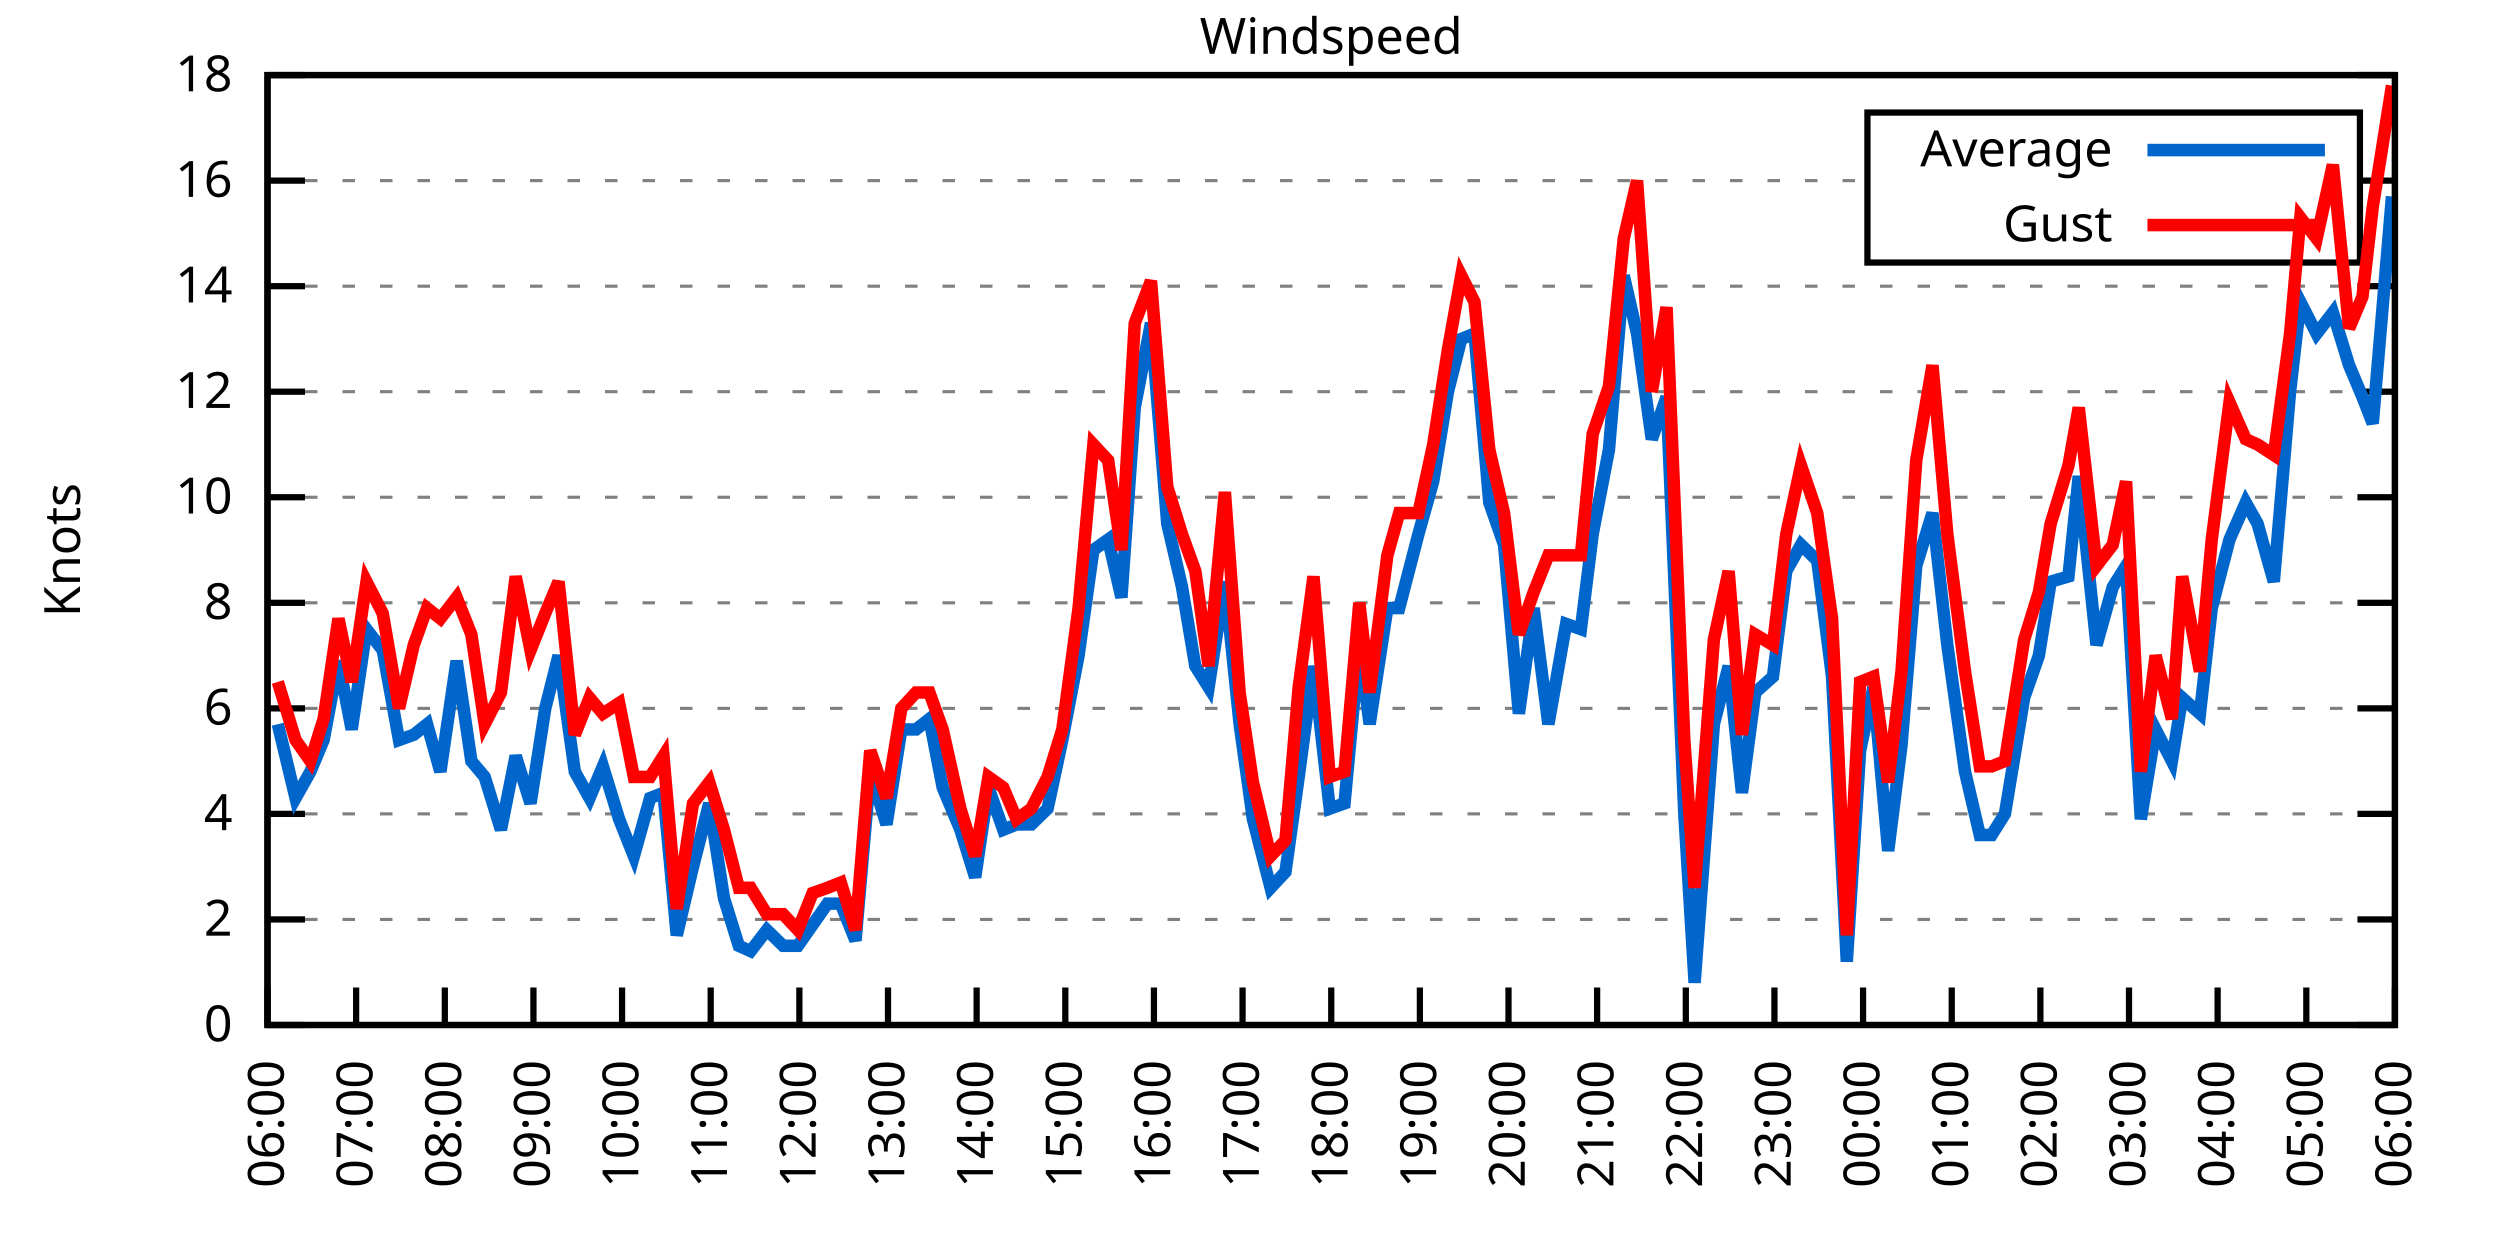
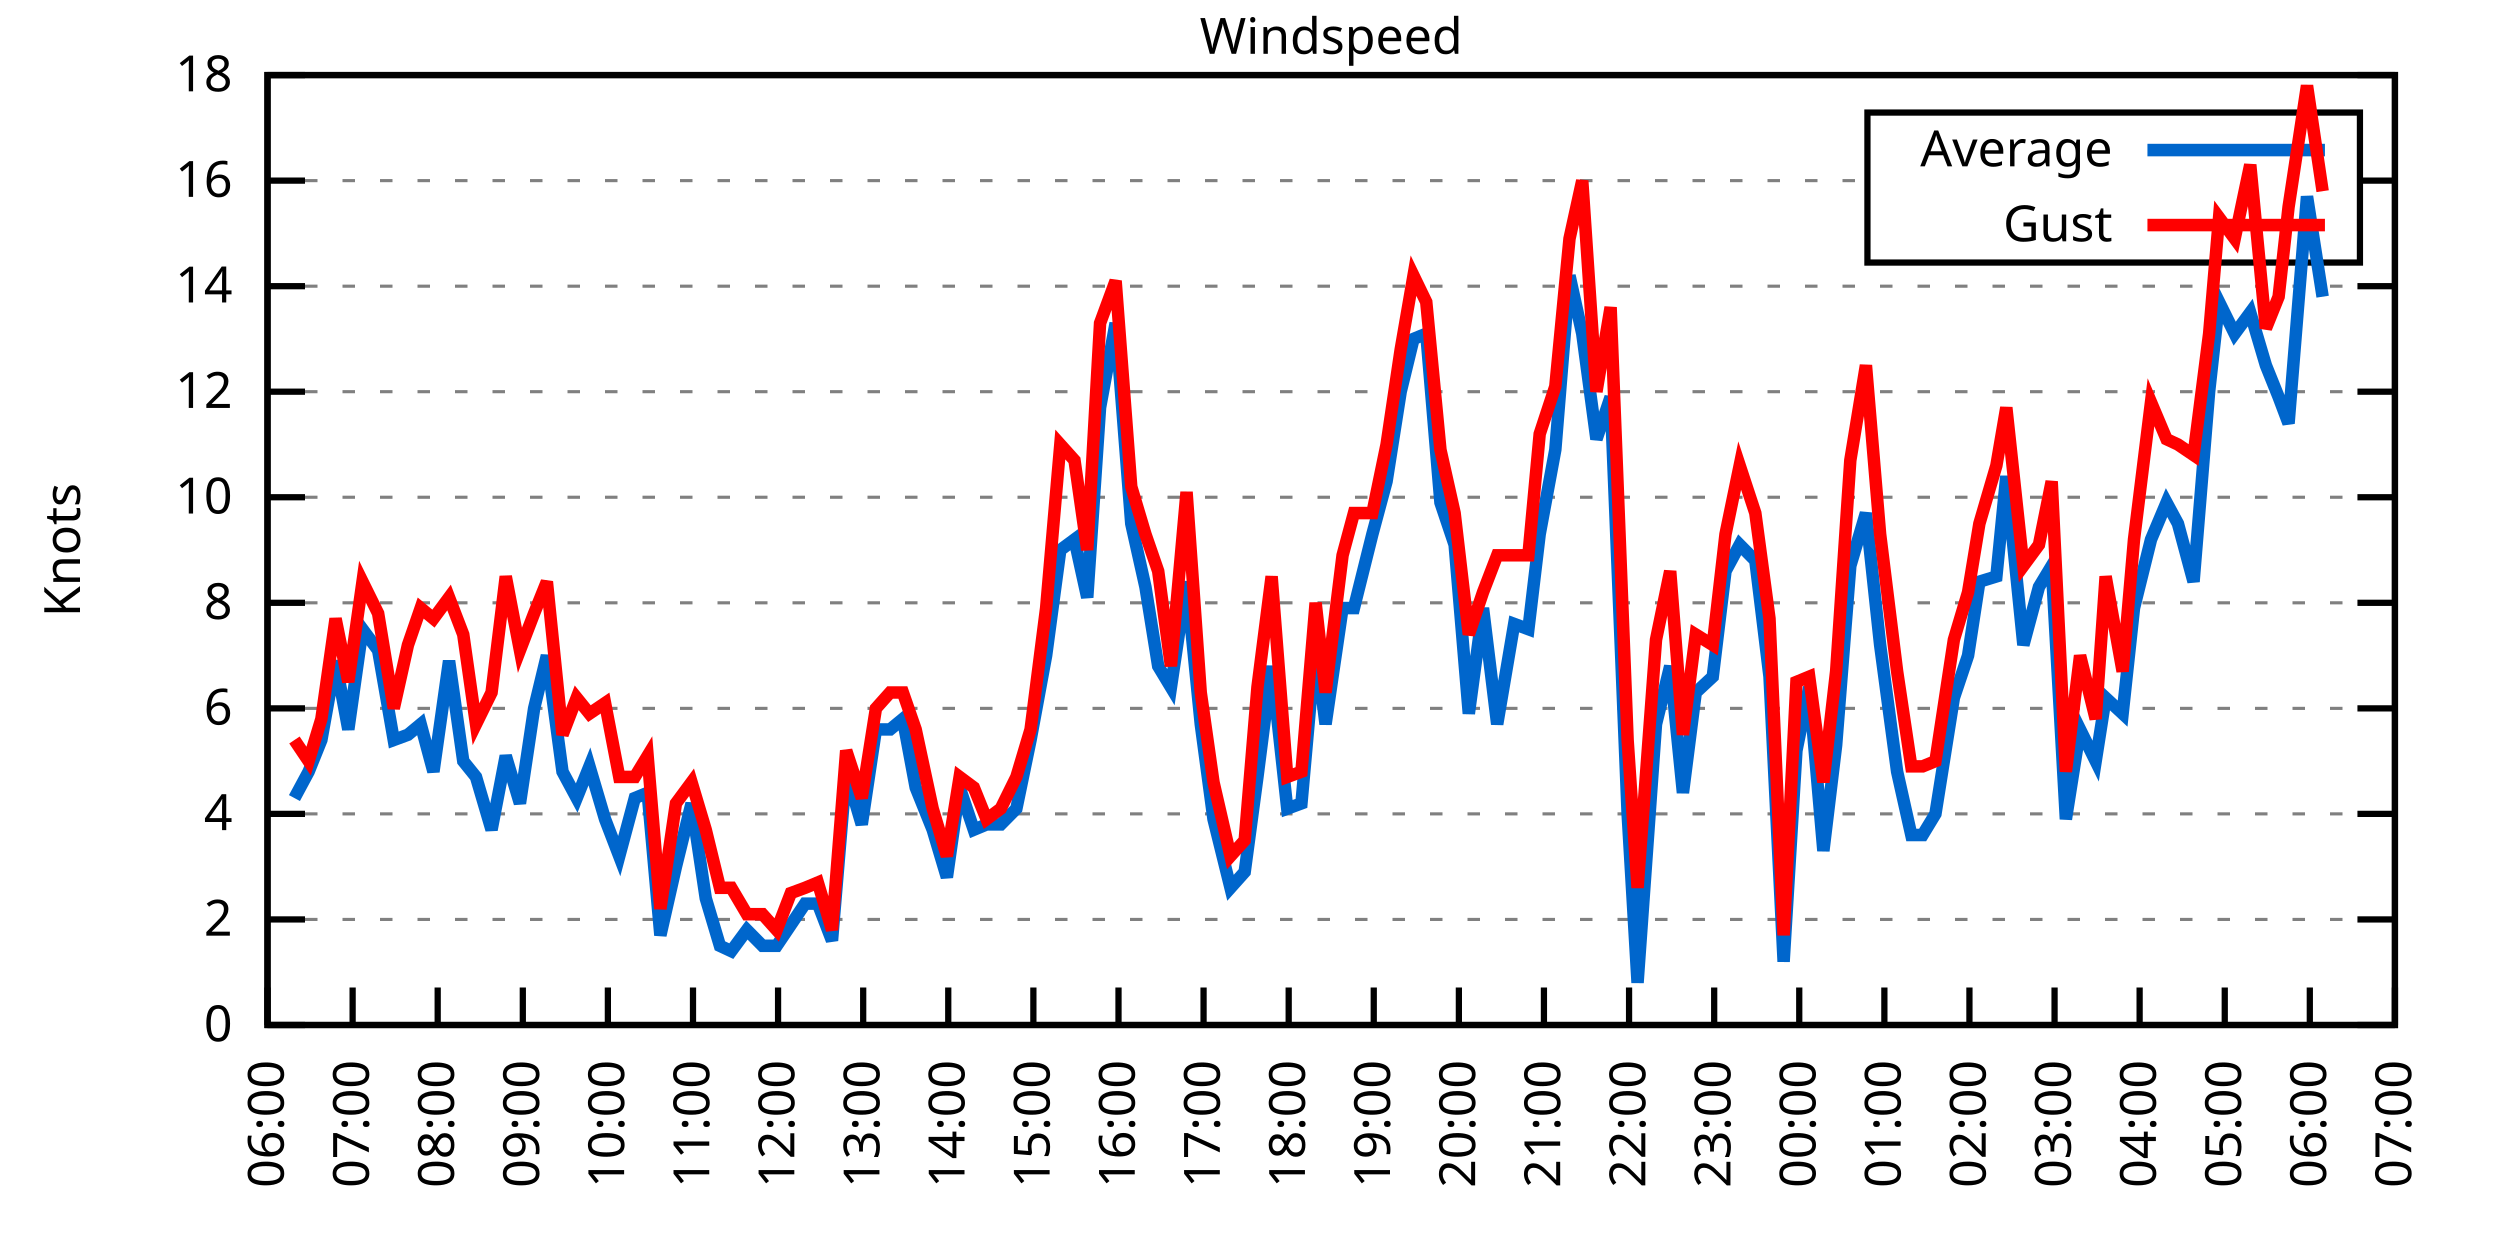
<svg xmlns="http://www.w3.org/2000/svg" xmlns:xlink="http://www.w3.org/1999/xlink" width="400" height="200" viewBox="0 0 400 200">
  <g id="gnuplot_canvas">
    <rect x="0" y="0" width="400" height="200" fill="none" />
    <defs>
      <circle id="gpDot" r="0.5" stroke-width="0.5" stroke="currentColor" />
      <path id="gpPt0" stroke-width="0.333" stroke="currentColor" d="M-1,0 h2 M0,-1 v2" />
      <path id="gpPt1" stroke-width="0.333" stroke="currentColor" d="M-1,-1 L1,1 M1,-1 L-1,1" />
      <path id="gpPt2" stroke-width="0.333" stroke="currentColor" d="M-1,0 L1,0 M0,-1 L0,1 M-1,-1 L1,1 M-1,1 L1,-1" />
      <rect id="gpPt3" stroke-width="0.333" stroke="currentColor" x="-1" y="-1" width="2" height="2" />
      <rect id="gpPt4" stroke-width="0.333" stroke="currentColor" fill="currentColor" x="-1" y="-1" width="2" height="2" />
      <circle id="gpPt5" stroke-width="0.333" stroke="currentColor" cx="0" cy="0" r="1" />
      <use xlink:href="#gpPt5" id="gpPt6" fill="currentColor" stroke="none" />
      <path id="gpPt7" stroke-width="0.333" stroke="currentColor" d="M0,-1.33 L-1.33,0.67 L1.33,0.67 z" />
      <use xlink:href="#gpPt7" id="gpPt8" fill="currentColor" stroke="none" />
      <use xlink:href="#gpPt7" id="gpPt9" stroke="currentColor" transform="rotate(180)" />
      <use xlink:href="#gpPt9" id="gpPt10" fill="currentColor" stroke="none" />
      <use xlink:href="#gpPt3" id="gpPt11" stroke="currentColor" transform="rotate(45)" />
      <use xlink:href="#gpPt11" id="gpPt12" fill="currentColor" stroke="none" />
      <path id="gpPt13" stroke-width="0.333" stroke="currentColor" d="M0,1.330 L1.265,0.411 L0.782,-1.067 L-0.782,-1.076 L-1.265,0.411 z" />
      <use xlink:href="#gpPt13" id="gpPt14" fill="currentColor" stroke="none" />
      <filter id="textbox" filterUnits="objectBoundingBox" x="0" y="0" height="1" width="1">
        <feFlood flood-color="white" flood-opacity="1" result="bgnd" />
        <feComposite in="SourceGraphic" in2="bgnd" operator="atop" />
      </filter>
      <filter id="greybox" filterUnits="objectBoundingBox" x="0" y="0" height="1" width="1">
        <feFlood flood-color="lightgrey" flood-opacity="1" result="grey" />
        <feComposite in="SourceGraphic" in2="grey" operator="atop" />
      </filter>
    </defs>
    <g fill="none" color="white" stroke="currentColor" stroke-width="1.00" stroke-linecap="butt" stroke-linejoin="miter">
</g>
    <g fill="none" color="black" stroke="currentColor" stroke-width="1.00" stroke-linecap="butt" stroke-linejoin="miter">
      <g stroke="none" shape-rendering="crispEdges">
        <polygon fill="rgb(255, 255, 255)" points="42.80,164.00 383.18,164.00 383.18,12.02 42.80,12.02 " />
      </g>
    </g>
    <g fill="none" color="black" stroke="currentColor" stroke-width="1.00" stroke-linecap="butt" stroke-linejoin="miter">
</g>
    <g fill="none" color="black" stroke="black" stroke-width="0.50" stroke-linecap="butt" stroke-linejoin="miter">
</g>
    <g fill="none" color="gray" stroke="currentColor" stroke-width="0.50" stroke-linecap="butt" stroke-linejoin="miter">
      <path stroke="gray" stroke-dasharray="2,4" class="gridline" d="M42.80,164.00 L383.19,164.00  " />
    </g>
    <g fill="none" color="gray" stroke="gray" stroke-width="1.00" stroke-linecap="butt" stroke-linejoin="miter">
</g>
    <g fill="none" color="black" stroke="currentColor" stroke-width="1.00" stroke-linecap="butt" stroke-linejoin="miter">
      <path stroke="black" d="M42.80,164.00 L48.80,164.00 M383.19,164.00 L377.19,164.00  " />
      <g transform="translate(37.20,166.60)" stroke="none" fill="black" font-family="Sans" font-size="8.00" text-anchor="end">
        <text>
          <tspan font-family="Sans"> 0</tspan>
        </text>
      </g>
    </g>
    <g fill="none" color="black" stroke="currentColor" stroke-width="1.00" stroke-linecap="butt" stroke-linejoin="miter">
</g>
    <g fill="none" color="black" stroke="black" stroke-width="0.50" stroke-linecap="butt" stroke-linejoin="miter">
</g>
    <g fill="none" color="gray" stroke="currentColor" stroke-width="0.50" stroke-linecap="butt" stroke-linejoin="miter">
      <path stroke="gray" stroke-dasharray="2,4" class="gridline" d="M42.80,147.11 L383.19,147.11  " />
    </g>
    <g fill="none" color="gray" stroke="gray" stroke-width="1.00" stroke-linecap="butt" stroke-linejoin="miter">
</g>
    <g fill="none" color="black" stroke="currentColor" stroke-width="1.00" stroke-linecap="butt" stroke-linejoin="miter">
      <path stroke="black" d="M42.80,147.11 L48.80,147.11 M383.19,147.11 L377.19,147.11  " />
      <g transform="translate(37.20,149.71)" stroke="none" fill="black" font-family="Sans" font-size="8.00" text-anchor="end">
        <text>
          <tspan font-family="Sans"> 2</tspan>
        </text>
      </g>
    </g>
    <g fill="none" color="black" stroke="currentColor" stroke-width="1.00" stroke-linecap="butt" stroke-linejoin="miter">
</g>
    <g fill="none" color="black" stroke="black" stroke-width="0.50" stroke-linecap="butt" stroke-linejoin="miter">
</g>
    <g fill="none" color="gray" stroke="currentColor" stroke-width="0.50" stroke-linecap="butt" stroke-linejoin="miter">
      <path stroke="gray" stroke-dasharray="2,4" class="gridline" d="M42.80,130.22 L383.19,130.22  " />
    </g>
    <g fill="none" color="gray" stroke="gray" stroke-width="1.00" stroke-linecap="butt" stroke-linejoin="miter">
</g>
    <g fill="none" color="black" stroke="currentColor" stroke-width="1.00" stroke-linecap="butt" stroke-linejoin="miter">
      <path stroke="black" d="M42.80,130.22 L48.80,130.22 M383.19,130.22 L377.19,130.22  " />
      <g transform="translate(37.20,132.82)" stroke="none" fill="black" font-family="Sans" font-size="8.00" text-anchor="end">
        <text>
          <tspan font-family="Sans"> 4</tspan>
        </text>
      </g>
    </g>
    <g fill="none" color="black" stroke="currentColor" stroke-width="1.00" stroke-linecap="butt" stroke-linejoin="miter">
</g>
    <g fill="none" color="black" stroke="black" stroke-width="0.50" stroke-linecap="butt" stroke-linejoin="miter">
</g>
    <g fill="none" color="gray" stroke="currentColor" stroke-width="0.50" stroke-linecap="butt" stroke-linejoin="miter">
      <path stroke="gray" stroke-dasharray="2,4" class="gridline" d="M42.80,113.34 L383.19,113.34  " />
    </g>
    <g fill="none" color="gray" stroke="gray" stroke-width="1.00" stroke-linecap="butt" stroke-linejoin="miter">
</g>
    <g fill="none" color="black" stroke="currentColor" stroke-width="1.00" stroke-linecap="butt" stroke-linejoin="miter">
      <path stroke="black" d="M42.80,113.34 L48.80,113.34 M383.19,113.34 L377.19,113.34  " />
      <g transform="translate(37.20,115.94)" stroke="none" fill="black" font-family="Sans" font-size="8.00" text-anchor="end">
        <text>
          <tspan font-family="Sans"> 6</tspan>
        </text>
      </g>
    </g>
    <g fill="none" color="black" stroke="currentColor" stroke-width="1.00" stroke-linecap="butt" stroke-linejoin="miter">
</g>
    <g fill="none" color="black" stroke="black" stroke-width="0.50" stroke-linecap="butt" stroke-linejoin="miter">
</g>
    <g fill="none" color="gray" stroke="currentColor" stroke-width="0.50" stroke-linecap="butt" stroke-linejoin="miter">
      <path stroke="gray" stroke-dasharray="2,4" class="gridline" d="M42.80,96.45 L383.19,96.45  " />
    </g>
    <g fill="none" color="gray" stroke="gray" stroke-width="1.00" stroke-linecap="butt" stroke-linejoin="miter">
</g>
    <g fill="none" color="black" stroke="currentColor" stroke-width="1.00" stroke-linecap="butt" stroke-linejoin="miter">
      <path stroke="black" d="M42.80,96.45 L48.80,96.45 M383.19,96.45 L377.19,96.45  " />
      <g transform="translate(37.20,99.05)" stroke="none" fill="black" font-family="Sans" font-size="8.00" text-anchor="end">
        <text>
          <tspan font-family="Sans"> 8</tspan>
        </text>
      </g>
    </g>
    <g fill="none" color="black" stroke="currentColor" stroke-width="1.00" stroke-linecap="butt" stroke-linejoin="miter">
</g>
    <g fill="none" color="black" stroke="black" stroke-width="0.50" stroke-linecap="butt" stroke-linejoin="miter">
</g>
    <g fill="none" color="gray" stroke="currentColor" stroke-width="0.50" stroke-linecap="butt" stroke-linejoin="miter">
      <path stroke="gray" stroke-dasharray="2,4" class="gridline" d="M42.80,79.56 L383.19,79.56  " />
    </g>
    <g fill="none" color="gray" stroke="gray" stroke-width="1.00" stroke-linecap="butt" stroke-linejoin="miter">
</g>
    <g fill="none" color="black" stroke="currentColor" stroke-width="1.00" stroke-linecap="butt" stroke-linejoin="miter">
      <path stroke="black" d="M42.80,79.56 L48.80,79.56 M383.19,79.56 L377.19,79.56  " />
      <g transform="translate(37.20,82.16)" stroke="none" fill="black" font-family="Sans" font-size="8.00" text-anchor="end">
        <text>
          <tspan font-family="Sans"> 10</tspan>
        </text>
      </g>
    </g>
    <g fill="none" color="black" stroke="currentColor" stroke-width="1.00" stroke-linecap="butt" stroke-linejoin="miter">
</g>
    <g fill="none" color="black" stroke="black" stroke-width="0.50" stroke-linecap="butt" stroke-linejoin="miter">
</g>
    <g fill="none" color="gray" stroke="currentColor" stroke-width="0.50" stroke-linecap="butt" stroke-linejoin="miter">
      <path stroke="gray" stroke-dasharray="2,4" class="gridline" d="M42.80,62.67 L383.19,62.67  " />
    </g>
    <g fill="none" color="gray" stroke="gray" stroke-width="1.00" stroke-linecap="butt" stroke-linejoin="miter">
</g>
    <g fill="none" color="black" stroke="currentColor" stroke-width="1.00" stroke-linecap="butt" stroke-linejoin="miter">
      <path stroke="black" d="M42.80,62.67 L48.80,62.67 M383.19,62.67 L377.19,62.67  " />
      <g transform="translate(37.20,65.27)" stroke="none" fill="black" font-family="Sans" font-size="8.00" text-anchor="end">
        <text>
          <tspan font-family="Sans"> 12</tspan>
        </text>
      </g>
    </g>
    <g fill="none" color="black" stroke="currentColor" stroke-width="1.00" stroke-linecap="butt" stroke-linejoin="miter">
</g>
    <g fill="none" color="black" stroke="black" stroke-width="0.50" stroke-linecap="butt" stroke-linejoin="miter">
</g>
    <g fill="none" color="gray" stroke="currentColor" stroke-width="0.50" stroke-linecap="butt" stroke-linejoin="miter">
      <path stroke="gray" stroke-dasharray="2,4" class="gridline" d="M42.80,45.79 L383.19,45.79  " />
    </g>
    <g fill="none" color="gray" stroke="gray" stroke-width="1.00" stroke-linecap="butt" stroke-linejoin="miter">
</g>
    <g fill="none" color="black" stroke="currentColor" stroke-width="1.00" stroke-linecap="butt" stroke-linejoin="miter">
      <path stroke="black" d="M42.80,45.79 L48.80,45.79 M383.19,45.79 L377.19,45.79  " />
      <g transform="translate(37.20,48.39)" stroke="none" fill="black" font-family="Sans" font-size="8.00" text-anchor="end">
        <text>
          <tspan font-family="Sans"> 14</tspan>
        </text>
      </g>
    </g>
    <g fill="none" color="black" stroke="currentColor" stroke-width="1.00" stroke-linecap="butt" stroke-linejoin="miter">
</g>
    <g fill="none" color="black" stroke="black" stroke-width="0.50" stroke-linecap="butt" stroke-linejoin="miter">
</g>
    <g fill="none" color="gray" stroke="currentColor" stroke-width="0.50" stroke-linecap="butt" stroke-linejoin="miter">
      <path stroke="gray" stroke-dasharray="2,4" class="gridline" d="M42.80,28.90 L298.79,28.90 M377.59,28.90 L383.19,28.90  " />
    </g>
    <g fill="none" color="gray" stroke="gray" stroke-width="1.00" stroke-linecap="butt" stroke-linejoin="miter">
</g>
    <g fill="none" color="black" stroke="currentColor" stroke-width="1.00" stroke-linecap="butt" stroke-linejoin="miter">
      <path stroke="black" d="M42.80,28.90 L48.80,28.90 M383.19,28.90 L377.19,28.90  " />
      <g transform="translate(37.20,31.50)" stroke="none" fill="black" font-family="Sans" font-size="8.00" text-anchor="end">
        <text>
          <tspan font-family="Sans"> 16</tspan>
        </text>
      </g>
    </g>
    <g fill="none" color="black" stroke="currentColor" stroke-width="1.00" stroke-linecap="butt" stroke-linejoin="miter">
</g>
    <g fill="none" color="black" stroke="black" stroke-width="0.50" stroke-linecap="butt" stroke-linejoin="miter">
</g>
    <g fill="none" color="gray" stroke="currentColor" stroke-width="0.50" stroke-linecap="butt" stroke-linejoin="miter">
      <path stroke="gray" stroke-dasharray="2,4" class="gridline" d="M42.80,12.01 L383.19,12.01  " />
    </g>
    <g fill="none" color="gray" stroke="gray" stroke-width="1.00" stroke-linecap="butt" stroke-linejoin="miter">
</g>
    <g fill="none" color="black" stroke="currentColor" stroke-width="1.00" stroke-linecap="butt" stroke-linejoin="miter">
      <path stroke="black" d="M42.80,12.01 L48.80,12.01 M383.19,12.01 L377.19,12.01  " />
      <g transform="translate(37.20,14.61)" stroke="none" fill="black" font-family="Sans" font-size="8.00" text-anchor="end">
        <text>
          <tspan font-family="Sans"> 18</tspan>
        </text>
      </g>
    </g>
    <g fill="none" color="black" stroke="currentColor" stroke-width="1.00" stroke-linecap="butt" stroke-linejoin="miter">
      <path stroke="black" d="M42.80,164.00 L42.80,158.00  " />
      <g transform="translate(45.40,169.60) rotate(270.00)" stroke="none" fill="black" font-family="Sans" font-size="8.00" text-anchor="end">
        <text>
          <tspan font-family="Sans">06:00</tspan>
        </text>
      </g>
    </g>
    <g fill="none" color="black" stroke="currentColor" stroke-width="1.00" stroke-linecap="butt" stroke-linejoin="miter">
-       <path stroke="black" d="M56.98,164.00 L56.98,158.00  " />
-       <g transform="translate(59.58,169.60) rotate(270.00)" stroke="none" fill="black" font-family="Sans" font-size="8.00" text-anchor="end">
+       <path stroke="black" d="M56.42,164.00 L56.42,158.00  " />
+       <g transform="translate(59.02,169.60) rotate(270.00)" stroke="none" fill="black" font-family="Sans" font-size="8.00" text-anchor="end">
        <text>
          <tspan font-family="Sans">07:00</tspan>
        </text>
      </g>
    </g>
    <g fill="none" color="black" stroke="currentColor" stroke-width="1.00" stroke-linecap="butt" stroke-linejoin="miter">
-       <path stroke="black" d="M71.17,164.00 L71.17,158.00  " />
-       <g transform="translate(73.77,169.60) rotate(270.00)" stroke="none" fill="black" font-family="Sans" font-size="8.00" text-anchor="end">
+       <path stroke="black" d="M70.03,164.00 L70.03,158.00  " />
+       <g transform="translate(72.63,169.60) rotate(270.00)" stroke="none" fill="black" font-family="Sans" font-size="8.00" text-anchor="end">
        <text>
          <tspan font-family="Sans">08:00</tspan>
        </text>
      </g>
    </g>
    <g fill="none" color="black" stroke="currentColor" stroke-width="1.00" stroke-linecap="butt" stroke-linejoin="miter">
-       <path stroke="black" d="M85.35,164.00 L85.35,158.00  " />
-       <g transform="translate(87.95,169.60) rotate(270.00)" stroke="none" fill="black" font-family="Sans" font-size="8.00" text-anchor="end">
+       <path stroke="black" d="M83.65,164.00 L83.65,158.00  " />
+       <g transform="translate(86.25,169.60) rotate(270.00)" stroke="none" fill="black" font-family="Sans" font-size="8.00" text-anchor="end">
        <text>
          <tspan font-family="Sans">09:00</tspan>
        </text>
      </g>
    </g>
    <g fill="none" color="black" stroke="currentColor" stroke-width="1.00" stroke-linecap="butt" stroke-linejoin="miter">
-       <path stroke="black" d="M99.53,164.00 L99.53,158.00  " />
-       <g transform="translate(102.13,169.60) rotate(270.00)" stroke="none" fill="black" font-family="Sans" font-size="8.00" text-anchor="end">
+       <path stroke="black" d="M97.26,164.00 L97.26,158.00  " />
+       <g transform="translate(99.86,169.60) rotate(270.00)" stroke="none" fill="black" font-family="Sans" font-size="8.00" text-anchor="end">
        <text>
          <tspan font-family="Sans">10:00</tspan>
        </text>
      </g>
    </g>
    <g fill="none" color="black" stroke="currentColor" stroke-width="1.00" stroke-linecap="butt" stroke-linejoin="miter">
-       <path stroke="black" d="M113.71,164.00 L113.71,158.00  " />
-       <g transform="translate(116.31,169.60) rotate(270.00)" stroke="none" fill="black" font-family="Sans" font-size="8.00" text-anchor="end">
+       <path stroke="black" d="M110.88,164.00 L110.88,158.00  " />
+       <g transform="translate(113.48,169.60) rotate(270.00)" stroke="none" fill="black" font-family="Sans" font-size="8.00" text-anchor="end">
        <text>
          <tspan font-family="Sans">11:00</tspan>
        </text>
      </g>
    </g>
    <g fill="none" color="black" stroke="currentColor" stroke-width="1.00" stroke-linecap="butt" stroke-linejoin="miter">
-       <path stroke="black" d="M127.90,164.00 L127.90,158.00  " />
-       <g transform="translate(130.50,169.60) rotate(270.00)" stroke="none" fill="black" font-family="Sans" font-size="8.00" text-anchor="end">
+       <path stroke="black" d="M124.49,164.00 L124.49,158.00  " />
+       <g transform="translate(127.09,169.60) rotate(270.00)" stroke="none" fill="black" font-family="Sans" font-size="8.00" text-anchor="end">
        <text>
          <tspan font-family="Sans">12:00</tspan>
        </text>
      </g>
    </g>
    <g fill="none" color="black" stroke="currentColor" stroke-width="1.00" stroke-linecap="butt" stroke-linejoin="miter">
-       <path stroke="black" d="M142.08,164.00 L142.08,158.00  " />
-       <g transform="translate(144.68,169.60) rotate(270.00)" stroke="none" fill="black" font-family="Sans" font-size="8.00" text-anchor="end">
+       <path stroke="black" d="M138.11,164.00 L138.11,158.00  " />
+       <g transform="translate(140.71,169.60) rotate(270.00)" stroke="none" fill="black" font-family="Sans" font-size="8.00" text-anchor="end">
        <text>
          <tspan font-family="Sans">13:00</tspan>
        </text>
      </g>
    </g>
    <g fill="none" color="black" stroke="currentColor" stroke-width="1.00" stroke-linecap="butt" stroke-linejoin="miter">
-       <path stroke="black" d="M156.26,164.00 L156.26,158.00  " />
-       <g transform="translate(158.86,169.60) rotate(270.00)" stroke="none" fill="black" font-family="Sans" font-size="8.00" text-anchor="end">
+       <path stroke="black" d="M151.72,164.00 L151.72,158.00  " />
+       <g transform="translate(154.32,169.60) rotate(270.00)" stroke="none" fill="black" font-family="Sans" font-size="8.00" text-anchor="end">
        <text>
          <tspan font-family="Sans">14:00</tspan>
        </text>
      </g>
    </g>
    <g fill="none" color="black" stroke="currentColor" stroke-width="1.00" stroke-linecap="butt" stroke-linejoin="miter">
-       <path stroke="black" d="M170.45,164.00 L170.45,158.00  " />
-       <g transform="translate(173.05,169.60) rotate(270.00)" stroke="none" fill="black" font-family="Sans" font-size="8.00" text-anchor="end">
+       <path stroke="black" d="M165.34,164.00 L165.34,158.00  " />
+       <g transform="translate(167.94,169.60) rotate(270.00)" stroke="none" fill="black" font-family="Sans" font-size="8.00" text-anchor="end">
        <text>
          <tspan font-family="Sans">15:00</tspan>
        </text>
      </g>
    </g>
    <g fill="none" color="black" stroke="currentColor" stroke-width="1.00" stroke-linecap="butt" stroke-linejoin="miter">
-       <path stroke="black" d="M184.63,164.00 L184.63,158.00  " />
-       <g transform="translate(187.23,169.60) rotate(270.00)" stroke="none" fill="black" font-family="Sans" font-size="8.00" text-anchor="end">
+       <path stroke="black" d="M178.96,164.00 L178.96,158.00  " />
+       <g transform="translate(181.56,169.60) rotate(270.00)" stroke="none" fill="black" font-family="Sans" font-size="8.00" text-anchor="end">
        <text>
          <tspan font-family="Sans">16:00</tspan>
        </text>
      </g>
    </g>
    <g fill="none" color="black" stroke="currentColor" stroke-width="1.00" stroke-linecap="butt" stroke-linejoin="miter">
-       <path stroke="black" d="M198.81,164.00 L198.81,158.00  " />
-       <g transform="translate(201.41,169.60) rotate(270.00)" stroke="none" fill="black" font-family="Sans" font-size="8.00" text-anchor="end">
+       <path stroke="black" d="M192.57,164.00 L192.57,158.00  " />
+       <g transform="translate(195.17,169.60) rotate(270.00)" stroke="none" fill="black" font-family="Sans" font-size="8.00" text-anchor="end">
        <text>
          <tspan font-family="Sans">17:00</tspan>
        </text>
      </g>
    </g>
    <g fill="none" color="black" stroke="currentColor" stroke-width="1.00" stroke-linecap="butt" stroke-linejoin="miter">
-       <path stroke="black" d="M213.00,164.00 L213.00,158.00  " />
-       <g transform="translate(215.60,169.60) rotate(270.00)" stroke="none" fill="black" font-family="Sans" font-size="8.00" text-anchor="end">
+       <path stroke="black" d="M206.19,164.00 L206.19,158.00  " />
+       <g transform="translate(208.79,169.60) rotate(270.00)" stroke="none" fill="black" font-family="Sans" font-size="8.00" text-anchor="end">
        <text>
          <tspan font-family="Sans">18:00</tspan>
        </text>
      </g>
    </g>
    <g fill="none" color="black" stroke="currentColor" stroke-width="1.00" stroke-linecap="butt" stroke-linejoin="miter">
-       <path stroke="black" d="M227.18,164.00 L227.18,158.00  " />
-       <g transform="translate(229.78,169.60) rotate(270.00)" stroke="none" fill="black" font-family="Sans" font-size="8.00" text-anchor="end">
+       <path stroke="black" d="M219.80,164.00 L219.80,158.00  " />
+       <g transform="translate(222.40,169.60) rotate(270.00)" stroke="none" fill="black" font-family="Sans" font-size="8.00" text-anchor="end">
        <text>
          <tspan font-family="Sans">19:00</tspan>
        </text>
      </g>
    </g>
    <g fill="none" color="black" stroke="currentColor" stroke-width="1.00" stroke-linecap="butt" stroke-linejoin="miter">
-       <path stroke="black" d="M241.36,164.00 L241.36,158.00  " />
-       <g transform="translate(243.96,169.60) rotate(270.00)" stroke="none" fill="black" font-family="Sans" font-size="8.00" text-anchor="end">
+       <path stroke="black" d="M233.42,164.00 L233.42,158.00  " />
+       <g transform="translate(236.02,169.60) rotate(270.00)" stroke="none" fill="black" font-family="Sans" font-size="8.00" text-anchor="end">
        <text>
          <tspan font-family="Sans">20:00</tspan>
        </text>
      </g>
    </g>
    <g fill="none" color="black" stroke="currentColor" stroke-width="1.00" stroke-linecap="butt" stroke-linejoin="miter">
-       <path stroke="black" d="M255.54,164.00 L255.54,158.00  " />
-       <g transform="translate(258.14,169.60) rotate(270.00)" stroke="none" fill="black" font-family="Sans" font-size="8.00" text-anchor="end">
+       <path stroke="black" d="M247.03,164.00 L247.03,158.00  " />
+       <g transform="translate(249.63,169.60) rotate(270.00)" stroke="none" fill="black" font-family="Sans" font-size="8.00" text-anchor="end">
        <text>
          <tspan font-family="Sans">21:00</tspan>
        </text>
      </g>
    </g>
    <g fill="none" color="black" stroke="currentColor" stroke-width="1.00" stroke-linecap="butt" stroke-linejoin="miter">
-       <path stroke="black" d="M269.73,164.00 L269.73,158.00  " />
-       <g transform="translate(272.33,169.60) rotate(270.00)" stroke="none" fill="black" font-family="Sans" font-size="8.00" text-anchor="end">
+       <path stroke="black" d="M260.65,164.00 L260.65,158.00  " />
+       <g transform="translate(263.25,169.60) rotate(270.00)" stroke="none" fill="black" font-family="Sans" font-size="8.00" text-anchor="end">
        <text>
          <tspan font-family="Sans">22:00</tspan>
        </text>
      </g>
    </g>
    <g fill="none" color="black" stroke="currentColor" stroke-width="1.00" stroke-linecap="butt" stroke-linejoin="miter">
-       <path stroke="black" d="M283.91,164.00 L283.91,158.00  " />
-       <g transform="translate(286.51,169.60) rotate(270.00)" stroke="none" fill="black" font-family="Sans" font-size="8.00" text-anchor="end">
+       <path stroke="black" d="M274.27,164.00 L274.27,158.00  " />
+       <g transform="translate(276.87,169.60) rotate(270.00)" stroke="none" fill="black" font-family="Sans" font-size="8.00" text-anchor="end">
        <text>
          <tspan font-family="Sans">23:00</tspan>
        </text>
      </g>
    </g>
    <g fill="none" color="black" stroke="currentColor" stroke-width="1.00" stroke-linecap="butt" stroke-linejoin="miter">
-       <path stroke="black" d="M298.09,164.00 L298.09,158.00  " />
-       <g transform="translate(300.69,169.60) rotate(270.00)" stroke="none" fill="black" font-family="Sans" font-size="8.00" text-anchor="end">
+       <path stroke="black" d="M287.88,164.00 L287.88,158.00  " />
+       <g transform="translate(290.48,169.60) rotate(270.00)" stroke="none" fill="black" font-family="Sans" font-size="8.00" text-anchor="end">
        <text>
          <tspan font-family="Sans">00:00</tspan>
        </text>
      </g>
    </g>
    <g fill="none" color="black" stroke="currentColor" stroke-width="1.00" stroke-linecap="butt" stroke-linejoin="miter">
-       <path stroke="black" d="M312.28,164.00 L312.28,158.00  " />
-       <g transform="translate(314.88,169.60) rotate(270.00)" stroke="none" fill="black" font-family="Sans" font-size="8.00" text-anchor="end">
+       <path stroke="black" d="M301.50,164.00 L301.50,158.00  " />
+       <g transform="translate(304.10,169.60) rotate(270.00)" stroke="none" fill="black" font-family="Sans" font-size="8.00" text-anchor="end">
        <text>
          <tspan font-family="Sans">01:00</tspan>
        </text>
      </g>
    </g>
    <g fill="none" color="black" stroke="currentColor" stroke-width="1.00" stroke-linecap="butt" stroke-linejoin="miter">
-       <path stroke="black" d="M326.46,164.00 L326.46,158.00  " />
-       <g transform="translate(329.06,169.60) rotate(270.00)" stroke="none" fill="black" font-family="Sans" font-size="8.00" text-anchor="end">
+       <path stroke="black" d="M315.11,164.00 L315.11,158.00  " />
+       <g transform="translate(317.71,169.60) rotate(270.00)" stroke="none" fill="black" font-family="Sans" font-size="8.00" text-anchor="end">
        <text>
          <tspan font-family="Sans">02:00</tspan>
        </text>
      </g>
    </g>
    <g fill="none" color="black" stroke="currentColor" stroke-width="1.00" stroke-linecap="butt" stroke-linejoin="miter">
-       <path stroke="black" d="M340.64,164.00 L340.64,158.00  " />
-       <g transform="translate(343.24,169.60) rotate(270.00)" stroke="none" fill="black" font-family="Sans" font-size="8.00" text-anchor="end">
+       <path stroke="black" d="M328.73,164.00 L328.73,158.00  " />
+       <g transform="translate(331.33,169.60) rotate(270.00)" stroke="none" fill="black" font-family="Sans" font-size="8.00" text-anchor="end">
        <text>
          <tspan font-family="Sans">03:00</tspan>
        </text>
      </g>
    </g>
    <g fill="none" color="black" stroke="currentColor" stroke-width="1.00" stroke-linecap="butt" stroke-linejoin="miter">
-       <path stroke="black" d="M354.82,164.00 L354.82,158.00  " />
-       <g transform="translate(357.42,169.60) rotate(270.00)" stroke="none" fill="black" font-family="Sans" font-size="8.00" text-anchor="end">
+       <path stroke="black" d="M342.34,164.00 L342.34,158.00  " />
+       <g transform="translate(344.94,169.60) rotate(270.00)" stroke="none" fill="black" font-family="Sans" font-size="8.00" text-anchor="end">
        <text>
          <tspan font-family="Sans">04:00</tspan>
        </text>
      </g>
    </g>
    <g fill="none" color="black" stroke="currentColor" stroke-width="1.00" stroke-linecap="butt" stroke-linejoin="miter">
-       <path stroke="black" d="M369.01,164.00 L369.01,158.00  " />
-       <g transform="translate(371.61,169.60) rotate(270.00)" stroke="none" fill="black" font-family="Sans" font-size="8.00" text-anchor="end">
+       <path stroke="black" d="M355.96,164.00 L355.96,158.00  " />
+       <g transform="translate(358.56,169.60) rotate(270.00)" stroke="none" fill="black" font-family="Sans" font-size="8.00" text-anchor="end">
        <text>
          <tspan font-family="Sans">05:00</tspan>
+         </text>
+       </g>
+     </g>
+     <g fill="none" color="black" stroke="currentColor" stroke-width="1.00" stroke-linecap="butt" stroke-linejoin="miter">
+       <path stroke="black" d="M369.57,164.00 L369.57,158.00  " />
+       <g transform="translate(372.17,169.60) rotate(270.00)" stroke="none" fill="black" font-family="Sans" font-size="8.00" text-anchor="end">
+         <text>
+           <tspan font-family="Sans">06:00</tspan>
        </text>
      </g>
    </g>
    <g fill="none" color="black" stroke="currentColor" stroke-width="1.00" stroke-linecap="butt" stroke-linejoin="miter">
      <path stroke="black" d="M383.19,164.00 L383.19,158.00  " />
      <g transform="translate(385.79,169.60) rotate(270.00)" stroke="none" fill="black" font-family="Sans" font-size="8.00" text-anchor="end">
        <text>
-           <tspan font-family="Sans">06:00</tspan>
+           <tspan font-family="Sans">07:00</tspan>
        </text>
      </g>
    </g>
    <g fill="none" color="black" stroke="currentColor" stroke-width="1.00" stroke-linecap="butt" stroke-linejoin="miter">
</g>
    <g fill="none" color="black" stroke="currentColor" stroke-width="1.00" stroke-linecap="butt" stroke-linejoin="miter">
      <path stroke="black" d="M42.80,12.01 L42.80,164.00 L383.19,164.00 L383.19,12.01 L42.80,12.01 Z  " />
    </g>
    <g fill="none" color="black" stroke="currentColor" stroke-width="1.00" stroke-linecap="butt" stroke-linejoin="miter">
</g>
    <g fill="none" color="black" stroke="currentColor" stroke-width="1.00" stroke-linecap="butt" stroke-linejoin="miter">
      <path stroke="black" d="M298.79,42.01 L298.79,18.01 L377.59,18.01 L377.59,42.01 L298.79,42.01 Z  " />
    </g>
    <g id="Windspeed_plot_1">
      <g fill="none" color="white" stroke="black" stroke-width="2.00" stroke-linecap="butt" stroke-linejoin="miter">
</g>
      <g fill="none" color="black" stroke="currentColor" stroke-width="2.00" stroke-linecap="butt" stroke-linejoin="miter">
        <g transform="translate(337.99,26.61)" stroke="none" fill="black" font-family="Sans" font-size="8.00" text-anchor="end">
          <text>
            <tspan font-family="Sans">Average</tspan>
          </text>
        </g>
      </g>
      <g fill="none" color="black" stroke="currentColor" stroke-width="2.00" stroke-linecap="butt" stroke-linejoin="miter">
-         <path stroke="rgb(  0, 102, 204)" d="M343.59,24.01 L371.99,24.01 M44.45,115.87 L47.29,127.69 L49.66,123.47 L51.78,118.40 L54.15,105.74 L56.27,116.71   L58.64,100.67 L61.24,104.05 L63.84,118.40 L66.20,117.56 L68.33,115.87 L70.46,123.47 L73.06,105.74 L75.42,121.78   L77.55,124.31 L80.15,132.76 L82.51,120.94 L84.88,128.54 L87.24,113.34 L89.37,104.89 L91.97,123.47 L94.33,127.69   L96.46,122.62 L99.06,131.07 L101.42,136.98 L104.02,127.69 L106.15,126.85 L108.28,149.65 L110.88,138.67 L113.48,128.54   L115.84,143.73 L118.21,151.33 L120.10,152.18 L122.70,148.80 L125.30,151.33 L127.66,151.33 L130.02,147.96 L132.39,144.58   L134.52,144.58 L136.88,150.49 L139.24,123.47 L141.84,131.91 L144.21,116.71 L146.57,116.71 L148.70,115.03 L150.83,126.00   L153.66,132.76 L156.03,140.36 L158.15,126.00 L160.52,132.76 L162.65,131.91 L165.01,131.91 L167.61,129.38 L169.97,118.40   L172.57,104.89 L174.94,88.00 L177.30,86.32 L179.43,95.60 L181.56,65.21 L184.16,51.70 L186.76,83.78 L189.12,93.92   L191.25,106.58 L193.38,109.96 L195.98,93.07 L198.34,115.87 L200.47,131.07 L203.30,142.05 L205.67,139.51 L207.79,124.31   L210.16,106.58 L212.76,129.38 L215.12,128.54 L217.49,103.20 L219.14,115.87 L221.98,97.29 L223.87,97.29 L226.94,85.47   L229.31,77.03 L231.67,62.67 L233.80,54.23 L235.92,53.39 L238.29,80.41 L240.65,87.16 L243.02,114.18 L245.38,97.29   L247.74,115.87 L250.58,99.83 L252.94,100.67 L254.83,85.47 L257.43,71.96 L259.80,44.10 L261.93,53.39 L264.29,70.27   L266.65,63.52 L269.49,130.22 L271.14,157.24 L274.22,115.87 L276.58,106.58 L278.71,126.85 L280.84,110.80 L283.67,108.27   L285.80,91.38 L288.16,87.16 L290.76,89.69 L293.13,108.27 L295.49,153.87 L297.62,120.09 L299.75,109.96 L302.11,136.14   L304.24,119.25 L306.60,90.54 L309.20,82.09 L311.57,103.20 L314.40,123.47 L316.77,133.60 L318.66,133.60 L320.79,130.22   L323.86,111.65 L326.22,104.89 L328.11,93.07 L330.95,92.23 L332.60,76.18 L335.44,103.20 L338.04,93.92 L340.17,90.54   L342.53,131.07 L344.90,116.71 L347.50,121.78 L349.15,111.65 L351.99,114.18 L353.88,97.29 L356.72,86.32 L359.32,80.41   L361.21,83.78 L363.81,93.07 L366.41,62.67 L368.06,48.32 L370.66,53.39 L373.26,50.01 L375.86,58.45 L377.99,63.52   L379.64,67.74 L382.72,31.43  " />
+         <path stroke="rgb(  0, 102, 204)" d="M343.59,24.01 L371.99,24.01 M47.11,127.69 L49.38,123.47 L51.42,118.40 L53.69,105.74 L55.73,116.71 L58.00,100.67   L60.50,104.05 L63.00,118.40 L65.27,117.56 L67.31,115.87 L69.35,123.47 L71.85,105.74 L74.12,121.78 L76.16,124.31   L78.65,132.76 L80.92,120.94 L83.19,128.54 L85.46,113.34 L87.50,104.89 L90.00,123.47 L92.27,127.69 L94.31,122.62   L96.81,131.07 L99.08,136.98 L101.57,127.69 L103.62,126.85 L105.66,149.65 L108.15,138.67 L110.65,128.54 L112.92,143.73   L115.19,151.33 L117.01,152.18 L119.50,148.80 L122.00,151.33 L124.27,151.33 L126.54,147.96 L128.81,144.58 L130.85,144.58   L133.12,150.49 L135.39,123.47 L137.88,131.91 L140.15,116.71 L142.42,116.71 L144.46,115.03 L146.51,126.00 L149.23,132.76   L151.50,140.36 L153.54,126.00 L155.81,132.76 L157.85,131.91 L160.12,131.91 L162.62,129.38 L164.89,118.40 L167.38,104.89   L169.65,88.00 L171.92,86.32 L173.96,95.60 L176.01,65.21 L178.50,51.70 L181.00,83.78 L183.27,93.92 L185.31,106.58   L187.35,109.96 L189.85,93.07 L192.12,115.87 L194.16,131.07 L196.88,142.05 L199.15,139.51 L201.19,124.31 L203.46,106.58   L205.96,129.38 L208.23,128.54 L210.50,103.20 L212.09,115.87 L214.81,97.29 L216.63,97.29 L219.58,85.47 L221.85,77.03   L224.11,62.67 L226.16,54.23 L228.20,53.39 L230.47,80.41 L232.74,87.16 L235.01,114.18 L237.28,97.29 L239.55,115.87   L242.27,99.83 L244.54,100.67 L246.35,85.47 L248.85,71.96 L251.12,44.10 L253.16,53.39 L255.43,70.27 L257.70,63.52   L260.42,130.22 L262.01,157.24 L264.96,115.87 L267.23,106.58 L269.27,126.85 L271.32,110.80 L274.04,108.27 L276.08,91.38   L278.35,87.16 L280.85,89.69 L283.12,108.27 L285.38,153.87 L287.43,120.09 L289.47,109.96 L291.74,136.14 L293.78,119.25   L296.05,90.54 L298.55,82.09 L300.82,103.20 L303.54,123.47 L305.81,133.60 L307.62,133.60 L309.67,130.22 L312.62,111.65   L314.89,104.89 L316.70,93.07 L319.42,92.23 L321.01,76.18 L323.74,103.20 L326.23,93.92 L328.27,90.54 L330.54,131.07   L332.81,116.71 L335.31,121.78 L336.90,111.65 L339.62,114.18 L341.44,97.29 L344.16,86.32 L346.65,80.41 L348.47,83.78   L350.97,93.07 L353.46,62.67 L355.05,48.32 L357.55,53.39 L360.04,50.01 L362.54,58.45 L364.58,63.52 L366.17,67.74   L369.12,31.43 L371.62,47.47  " />
      </g>
    </g>
    <g id="Windspeed_plot_2">
      <g fill="none" color="black" stroke="currentColor" stroke-width="2.00" stroke-linecap="butt" stroke-linejoin="miter">
        <g transform="translate(337.99,38.61)" stroke="none" fill="black" font-family="Sans" font-size="8.00" text-anchor="end">
          <text>
            <tspan font-family="Sans">Gust</tspan>
          </text>
        </g>
      </g>
      <g fill="none" color="black" stroke="currentColor" stroke-width="2.00" stroke-linecap="butt" stroke-linejoin="miter">
-         <path stroke="rgb(255,   0,   0)" d="M343.59,36.01 L371.99,36.01 M44.45,109.11 L47.29,118.40 L49.66,121.78 L51.78,115.03 L54.15,98.98 L56.27,109.11   L58.64,93.07 L61.24,98.14 L63.84,113.34 L66.20,103.20 L68.33,97.29 L70.46,98.98 L73.06,95.60 L75.42,101.52   L77.55,115.87 L80.15,110.80 L82.51,92.23 L84.88,104.05 L87.24,98.14 L89.37,93.07 L91.97,117.56 L94.33,111.65   L96.46,114.18 L99.06,112.49 L101.42,124.31 L104.02,124.31 L106.15,120.94 L108.28,145.42 L110.88,128.54 L113.48,125.16   L115.84,132.76 L118.21,142.05 L120.10,142.05 L122.70,146.27 L125.30,146.27 L127.66,148.80 L130.02,142.89 L132.39,142.05   L134.52,141.20 L136.88,148.80 L139.24,120.09 L141.84,127.69 L144.21,113.34 L146.57,110.80 L148.70,110.80 L150.83,116.71   L153.66,129.38 L156.03,136.98 L158.15,124.31 L160.52,126.00 L162.65,131.07 L165.01,129.38 L167.61,124.31 L169.97,116.71   L172.57,97.29 L174.94,71.12 L177.30,73.65 L179.43,88.00 L181.56,51.70 L184.16,44.94 L186.76,77.87 L189.12,85.47   L191.25,91.38 L193.38,106.58 L195.98,78.72 L198.34,110.80 L200.47,125.16 L203.30,136.98 L205.67,134.45 L207.79,109.96   L210.16,92.23 L212.76,124.31 L215.12,123.47 L217.49,96.45 L219.14,110.80 L221.98,88.85 L223.87,82.09 L226.94,82.09   L229.31,71.12 L231.67,55.92 L233.80,44.10 L235.92,48.32 L238.29,71.96 L240.65,82.09 L243.02,101.52 L245.38,94.76   L247.74,88.85 L250.58,88.85 L252.94,88.85 L254.83,69.43 L257.43,61.83 L259.80,38.19 L261.93,28.90 L264.29,62.67   L266.65,49.16 L269.49,118.40 L271.14,142.05 L274.22,102.36 L276.58,91.38 L278.71,117.56 L280.84,101.52 L283.67,103.20   L285.80,85.47 L288.16,74.49 L290.76,82.09 L293.13,98.98 L295.49,149.65 L297.62,109.11 L299.75,108.27 L302.11,125.16   L304.24,107.43 L306.60,73.65 L309.20,58.45 L311.57,85.47 L314.40,107.43 L316.77,122.62 L318.66,122.62 L320.79,121.78   L323.86,102.36 L326.22,94.76 L328.11,83.78 L330.95,74.49 L332.60,65.21 L335.44,90.54 L338.04,87.16 L340.17,77.03   L342.53,123.47 L344.90,104.89 L347.50,115.03 L349.15,92.23 L351.99,107.43 L353.88,86.32 L356.72,64.36 L359.32,70.27   L361.21,71.12 L363.81,72.81 L366.41,53.39 L368.06,34.81 L370.66,38.19 L373.26,26.36 L375.86,52.54 L377.99,47.47   L379.64,33.12 L382.72,13.70  " />
+         <path stroke="rgb(255,   0,   0)" d="M343.59,36.01 L371.99,36.01 M47.11,118.40 L49.38,121.78 L51.42,115.03 L53.69,98.98 L55.73,109.11 L58.00,93.07   L60.50,98.14 L63.00,113.34 L65.27,103.20 L67.31,97.29 L69.35,98.98 L71.85,95.60 L74.12,101.52 L76.16,115.87   L78.65,110.80 L80.92,92.23 L83.19,104.05 L85.46,98.14 L87.50,93.07 L90.00,117.56 L92.27,111.65 L94.31,114.18   L96.81,112.49 L99.08,124.31 L101.57,124.31 L103.62,120.94 L105.66,145.42 L108.15,128.54 L110.65,125.16 L112.92,132.76   L115.19,142.05 L117.01,142.05 L119.50,146.27 L122.00,146.27 L124.27,148.80 L126.54,142.89 L128.81,142.05 L130.85,141.20   L133.12,148.80 L135.39,120.09 L137.88,127.69 L140.15,113.34 L142.42,110.80 L144.46,110.80 L146.51,116.71 L149.23,129.38   L151.50,136.98 L153.54,124.31 L155.81,126.00 L157.85,131.07 L160.12,129.38 L162.62,124.31 L164.89,116.71 L167.38,97.29   L169.65,71.12 L171.92,73.65 L173.96,88.00 L176.01,51.70 L178.50,44.94 L181.00,77.87 L183.27,85.47 L185.31,91.38   L187.35,106.58 L189.85,78.72 L192.12,110.80 L194.16,125.16 L196.88,136.98 L199.15,134.45 L201.19,109.96 L203.46,92.23   L205.96,124.31 L208.23,123.47 L210.50,96.45 L212.09,110.80 L214.81,88.85 L216.63,82.09 L219.58,82.09 L221.85,71.12   L224.11,55.92 L226.16,44.10 L228.20,48.32 L230.47,71.96 L232.74,82.09 L235.01,101.52 L237.28,94.76 L239.55,88.85   L242.27,88.85 L244.54,88.85 L246.35,69.43 L248.85,61.83 L251.12,38.19 L253.16,28.90 L255.43,62.67 L257.70,49.16   L260.42,118.40 L262.01,142.05 L264.96,102.36 L267.23,91.38 L269.27,117.56 L271.32,101.52 L274.04,103.20 L276.08,85.47   L278.35,74.49 L280.85,82.09 L283.12,98.98 L285.38,149.65 L287.43,109.11 L289.47,108.27 L291.74,125.16 L293.78,107.43   L296.05,73.65 L298.55,58.45 L300.82,85.47 L303.54,107.43 L305.81,122.62 L307.62,122.62 L309.67,121.78 L312.62,102.36   L314.89,94.76 L316.70,83.78 L319.42,74.49 L321.01,65.21 L323.74,90.54 L326.23,87.16 L328.27,77.03 L330.54,123.47   L332.81,104.89 L335.31,115.03 L336.90,92.23 L339.62,107.43 L341.44,86.32 L344.16,64.36 L346.65,70.27 L348.47,71.12   L350.97,72.81 L353.46,53.39 L355.05,34.81 L357.55,38.19 L360.04,26.36 L362.54,52.54 L364.58,47.47 L366.17,33.12   L369.12,13.70 L371.62,30.59  " />
      </g>
    </g>
    <g fill="none" color="black" stroke="currentColor" stroke-width="2.00" stroke-linecap="butt" stroke-linejoin="miter">
</g>
    <g fill="none" color="black" stroke="black" stroke-width="1.00" stroke-linecap="butt" stroke-linejoin="miter">
</g>
    <g fill="none" color="black" stroke="currentColor" stroke-width="1.00" stroke-linecap="butt" stroke-linejoin="miter">
      <path stroke="black" d="M42.80,12.01 L42.80,164.00 L383.19,164.00 L383.19,12.01 L42.80,12.01 Z  " />
      <g transform="translate(12.80,88.01) rotate(270.00)" stroke="none" fill="black" font-family="Sans" font-size="8.00" text-anchor="middle">
        <text>
          <tspan font-family="Sans">Knots</tspan>
        </text>
      </g>
    </g>
    <g fill="none" color="black" stroke="currentColor" stroke-width="1.00" stroke-linecap="butt" stroke-linejoin="miter">
</g>
    <g fill="none" color="black" stroke="currentColor" stroke-width="1.00" stroke-linecap="butt" stroke-linejoin="miter">
      <g transform="translate(212.99,8.61)" stroke="none" fill="black" font-family="Sans" font-size="8.00" text-anchor="middle">
        <text>
          <tspan font-family="Sans">Windspeed</tspan>
        </text>
      </g>
    </g>
    <g fill="none" color="black" stroke="currentColor" stroke-width="1.00" stroke-linecap="butt" stroke-linejoin="miter">
</g>
  </g>
</svg>
